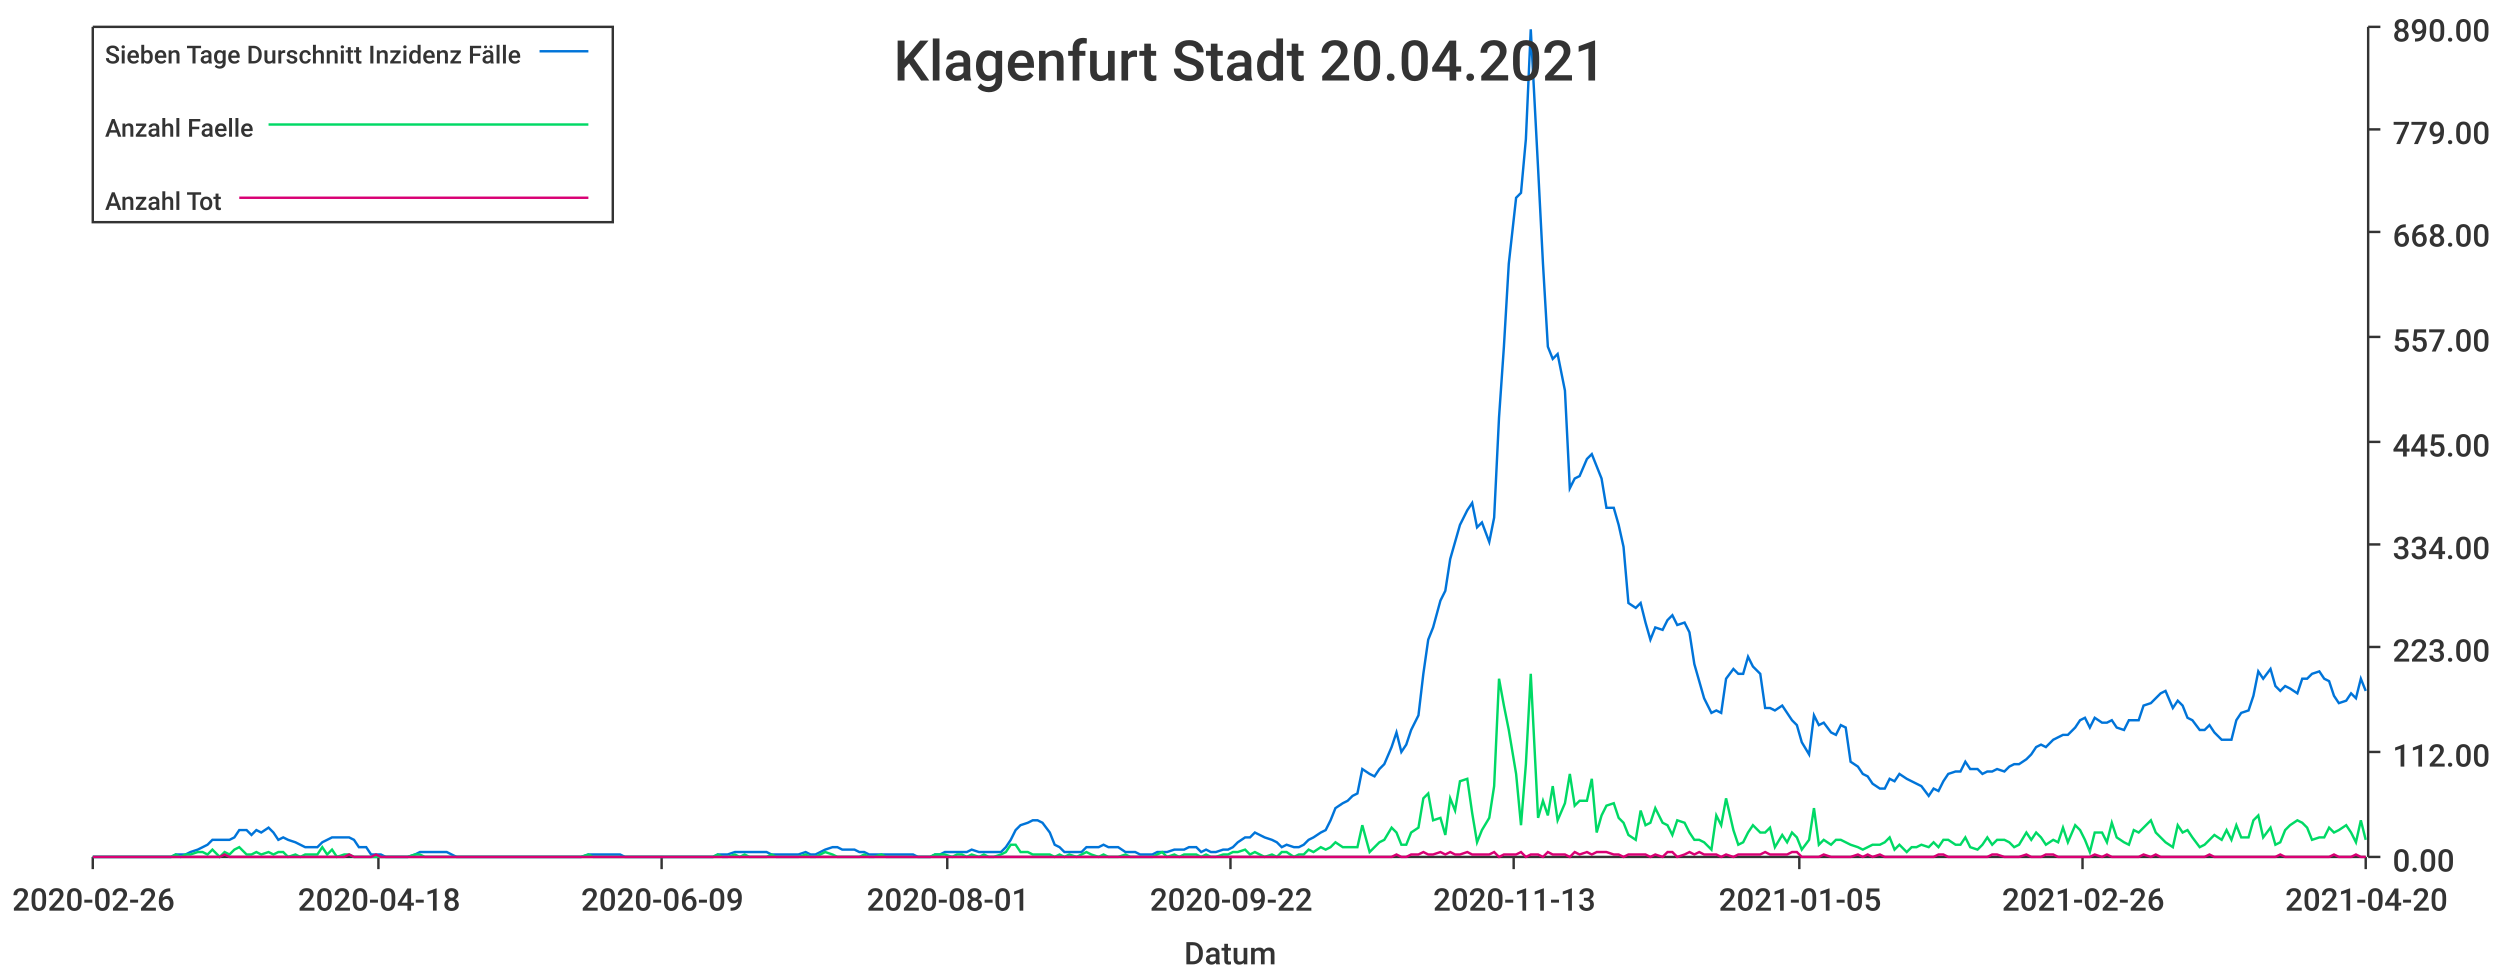
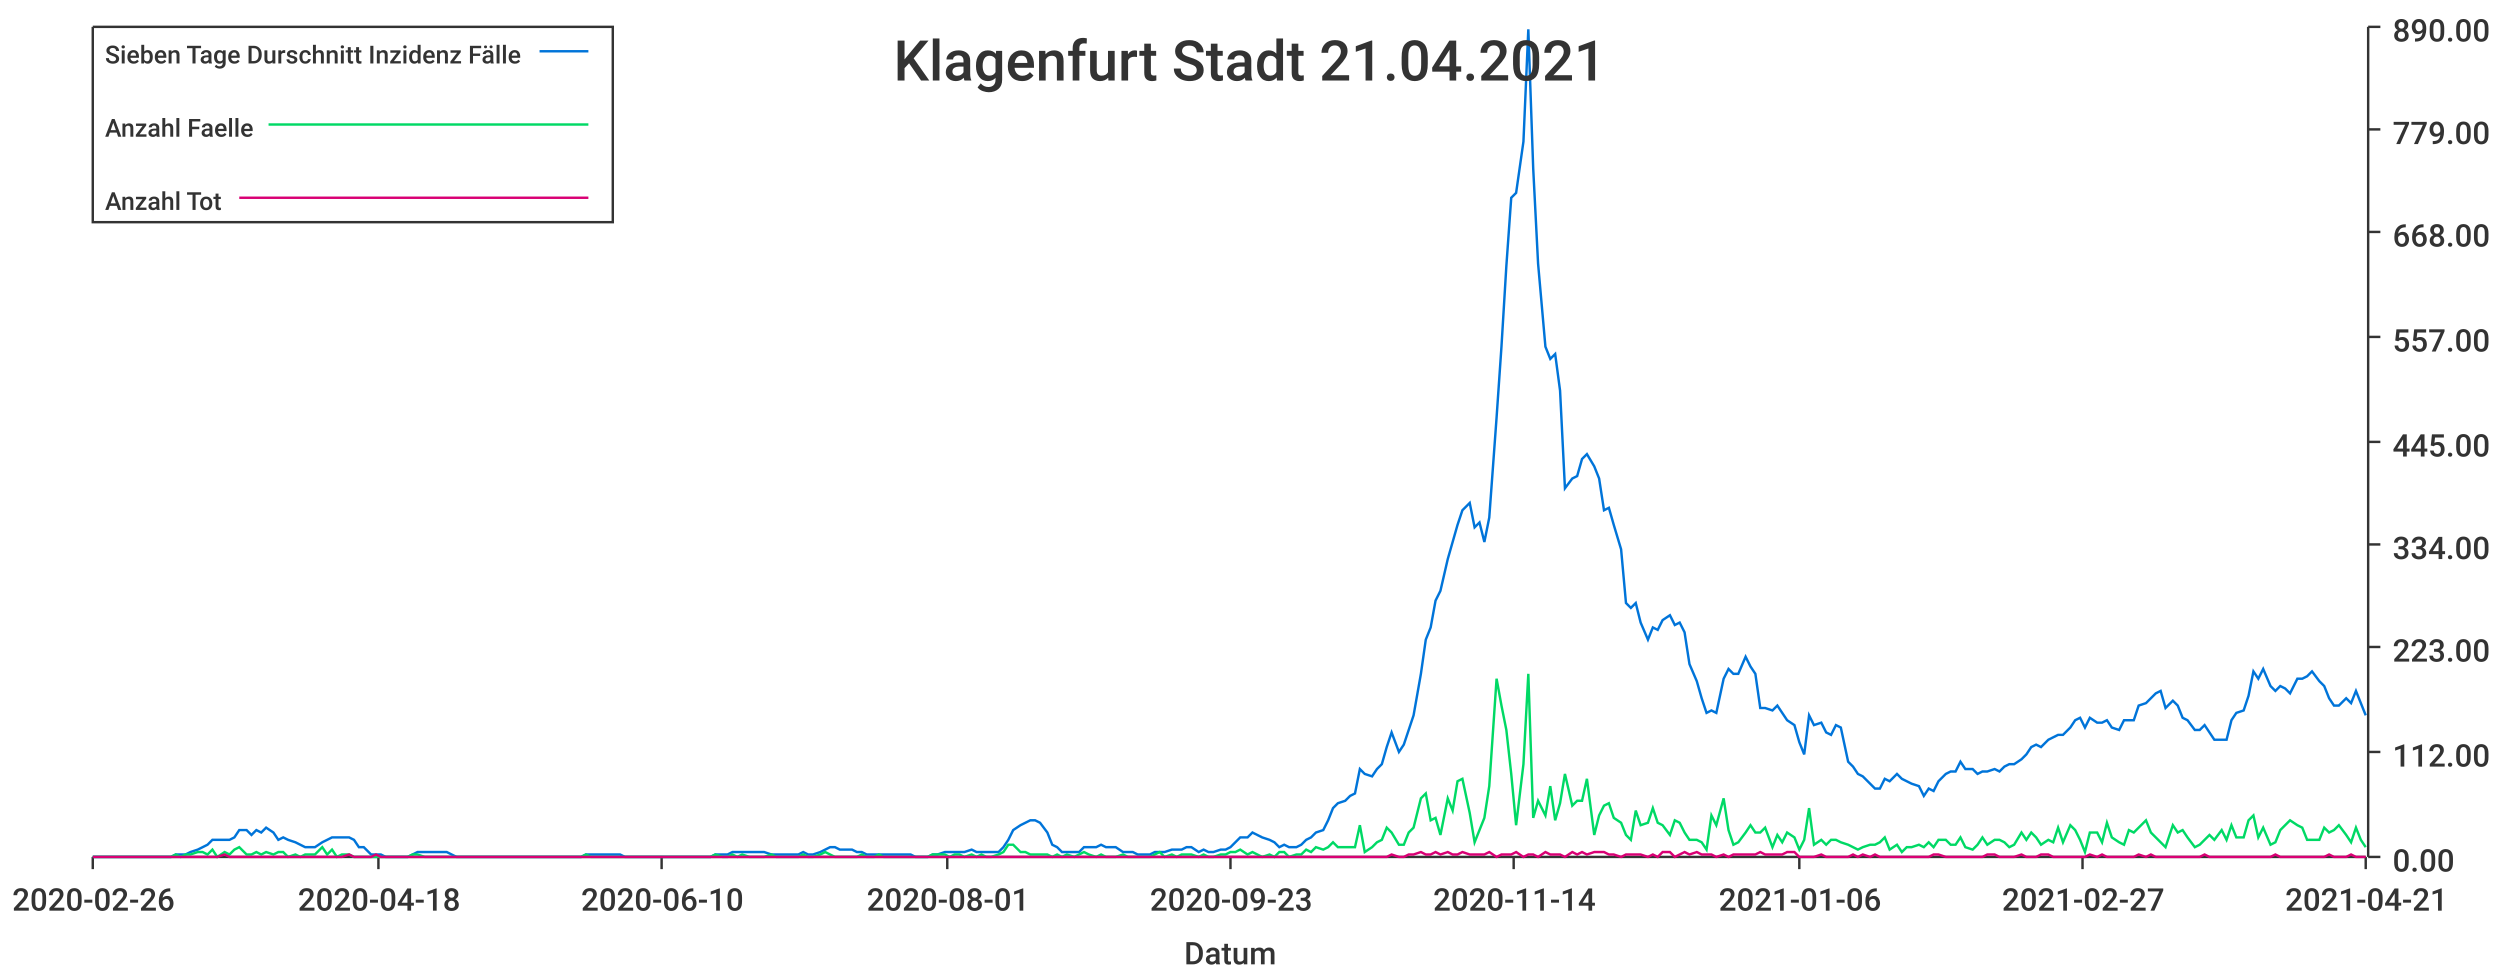
<svg xmlns="http://www.w3.org/2000/svg" width="1024" height="400">\n<path d="M 0 0 L 1024 0 L 1024 400 L 0 400 L 0 0" style="stroke-width:0;stroke:rgba(255,255,255,1.0);fill:rgba(255,255,255,1.0)" />
  <path d="M 38 11 L 969 11 L 969 351 L 38 351 L 38 11" style="stroke-width:0;stroke:rgba(255,255,255,1.0);fill:rgba(255,255,255,1.0)" />
  <path d="M 38 351 L 969 351" style="stroke-width:1;stroke:rgba(51,51,51,1.0);fill:none" />
  <path d="M 38 351 L 38 356" style="stroke-width:1;stroke:rgba(51,51,51,1.0);fill:none" />
  <text x="5" y="373" style="stroke-width:0;stroke:none;fill:rgba(51,51,51,1.0);font-size:12.8px;font-family:'Roboto Medium',sans-serif">2020-02-26</text>
  <path d="M 155 351 L 155 356" style="stroke-width:1;stroke:rgba(51,51,51,1.0);fill:none" />
  <text x="122" y="373" style="stroke-width:0;stroke:none;fill:rgba(51,51,51,1.0);font-size:12.8px;font-family:'Roboto Medium',sans-serif">2020-04-18</text>
  <path d="M 271 351 L 271 356" style="stroke-width:1;stroke:rgba(51,51,51,1.0);fill:none" />
-   <text x="238" y="373" style="stroke-width:0;stroke:none;fill:rgba(51,51,51,1.0);font-size:12.8px;font-family:'Roboto Medium',sans-serif">2020-06-09</text>
+   <text x="238" y="373" style="stroke-width:0;stroke:none;fill:rgba(51,51,51,1.0);font-size:12.8px;font-family:'Roboto Medium',sans-serif">2020-06-10</text>
  <path d="M 388 351 L 388 356" style="stroke-width:1;stroke:rgba(51,51,51,1.0);fill:none" />
  <text x="355" y="373" style="stroke-width:0;stroke:none;fill:rgba(51,51,51,1.0);font-size:12.8px;font-family:'Roboto Medium',sans-serif">2020-08-01</text>
  <path d="M 504 351 L 504 356" style="stroke-width:1;stroke:rgba(51,51,51,1.0);fill:none" />
-   <text x="471" y="373" style="stroke-width:0;stroke:none;fill:rgba(51,51,51,1.0);font-size:12.8px;font-family:'Roboto Medium',sans-serif">2020-09-22</text>
+   <text x="471" y="373" style="stroke-width:0;stroke:none;fill:rgba(51,51,51,1.0);font-size:12.8px;font-family:'Roboto Medium',sans-serif">2020-09-23</text>
  <path d="M 620 351 L 620 356" style="stroke-width:1;stroke:rgba(51,51,51,1.0);fill:none" />
-   <text x="587" y="373" style="stroke-width:0;stroke:none;fill:rgba(51,51,51,1.0);font-size:12.8px;font-family:'Roboto Medium',sans-serif">2020-11-13</text>
+   <text x="587" y="373" style="stroke-width:0;stroke:none;fill:rgba(51,51,51,1.0);font-size:12.8px;font-family:'Roboto Medium',sans-serif">2020-11-14</text>
  <path d="M 737 351 L 737 356" style="stroke-width:1;stroke:rgba(51,51,51,1.0);fill:none" />
-   <text x="704" y="373" style="stroke-width:0;stroke:none;fill:rgba(51,51,51,1.0);font-size:12.8px;font-family:'Roboto Medium',sans-serif">2021-01-05</text>
+   <text x="704" y="373" style="stroke-width:0;stroke:none;fill:rgba(51,51,51,1.0);font-size:12.8px;font-family:'Roboto Medium',sans-serif">2021-01-06</text>
  <path d="M 853 351 L 853 356" style="stroke-width:1;stroke:rgba(51,51,51,1.0);fill:none" />
-   <text x="820" y="373" style="stroke-width:0;stroke:none;fill:rgba(51,51,51,1.0);font-size:12.8px;font-family:'Roboto Medium',sans-serif">2021-02-26</text>
+   <text x="820" y="373" style="stroke-width:0;stroke:none;fill:rgba(51,51,51,1.0);font-size:12.8px;font-family:'Roboto Medium',sans-serif">2021-02-27</text>
  <path d="M 969 351 L 969 356" style="stroke-width:1;stroke:rgba(51,51,51,1.0);fill:none" />
-   <text x="936" y="373" style="stroke-width:0;stroke:none;fill:rgba(51,51,51,1.0);font-size:12.8px;font-family:'Roboto Medium',sans-serif">2021-04-20</text>
+   <text x="936" y="373" style="stroke-width:0;stroke:none;fill:rgba(51,51,51,1.0);font-size:12.8px;font-family:'Roboto Medium',sans-serif">2021-04-21</text>
  <text x="485" y="395" style="stroke-width:0;stroke:none;fill:rgba(51,51,51,1.0);font-size:12.8px;font-family:'Roboto Medium',sans-serif">Datum</text>
  <path d="M 970 351 L 970 11" style="stroke-width:1;stroke:rgba(51,51,51,1.0);fill:none" />
  <path d="M 970 351 L 975 351" style="stroke-width:1;stroke:rgba(51,51,51,1.0);fill:none" />
  <text x="980" y="357" style="stroke-width:0;stroke:none;fill:rgba(51,51,51,1.0);font-size:12.8px;font-family:'Roboto Medium',sans-serif">0.00</text>
  <path d="M 970 308 L 975 308" style="stroke-width:1;stroke:rgba(51,51,51,1.0);fill:none" />
  <text x="980" y="314" style="stroke-width:0;stroke:none;fill:rgba(51,51,51,1.0);font-size:12.8px;font-family:'Roboto Medium',sans-serif">112.00</text>
  <path d="M 970 265 L 975 265" style="stroke-width:1;stroke:rgba(51,51,51,1.0);fill:none" />
  <text x="980" y="271" style="stroke-width:0;stroke:none;fill:rgba(51,51,51,1.0);font-size:12.8px;font-family:'Roboto Medium',sans-serif">223.00</text>
  <path d="M 970 223 L 975 223" style="stroke-width:1;stroke:rgba(51,51,51,1.0);fill:none" />
  <text x="980" y="229" style="stroke-width:0;stroke:none;fill:rgba(51,51,51,1.0);font-size:12.8px;font-family:'Roboto Medium',sans-serif">334.00</text>
  <path d="M 970 181 L 975 181" style="stroke-width:1;stroke:rgba(51,51,51,1.0);fill:none" />
  <text x="980" y="187" style="stroke-width:0;stroke:none;fill:rgba(51,51,51,1.0);font-size:12.8px;font-family:'Roboto Medium',sans-serif">445.00</text>
  <path d="M 970 138 L 975 138" style="stroke-width:1;stroke:rgba(51,51,51,1.0);fill:none" />
  <text x="980" y="144" style="stroke-width:0;stroke:none;fill:rgba(51,51,51,1.0);font-size:12.8px;font-family:'Roboto Medium',sans-serif">557.00</text>
  <path d="M 970 95 L 975 95" style="stroke-width:1;stroke:rgba(51,51,51,1.0);fill:none" />
  <text x="980" y="101" style="stroke-width:0;stroke:none;fill:rgba(51,51,51,1.0);font-size:12.8px;font-family:'Roboto Medium',sans-serif">668.00</text>
  <path d="M 970 53 L 975 53" style="stroke-width:1;stroke:rgba(51,51,51,1.0);fill:none" />
  <text x="980" y="59" style="stroke-width:0;stroke:none;fill:rgba(51,51,51,1.0);font-size:12.8px;font-family:'Roboto Medium',sans-serif">779.00</text>
  <path d="M 970 11 L 975 11" style="stroke-width:1;stroke:rgba(51,51,51,1.0);fill:none" />
  <text x="980" y="17" style="stroke-width:0;stroke:none;fill:rgba(51,51,51,1.0);font-size:12.8px;font-family:'Roboto Medium',sans-serif">890.00</text>
-   <path d="M 38 351 L 41 351 L 43 351 L 45 351 L 47 351 L 50 351 L 52 351 L 54 351 L 56 351 L 58 351 L 61 351 L 63 351 L 65 351 L 67 351 L 70 351 L 72 350 L 74 350 L 76 350 L 78 349 L 81 348 L 83 347 L 85 346 L 87 344 L 90 344 L 92 344 L 94 344 L 96 343 L 98 340 L 101 340 L 103 342 L 105 340 L 107 341 L 110 339 L 112 341 L 114 344 L 116 343 L 118 344 L 121 345 L 123 346 L 125 347 L 127 347 L 130 347 L 132 345 L 134 344 L 136 343 L 138 343 L 141 343 L 143 343 L 145 344 L 147 347 L 150 347 L 152 350 L 154 350 L 156 350 L 158 351 L 161 351 L 163 351 L 165 351 L 167 351 L 170 350 L 172 349 L 174 349 L 176 349 L 178 349 L 181 349 L 183 349 L 185 350 L 187 351 L 190 351 L 192 351 L 194 351 L 196 351 L 198 351 L 201 351 L 203 351 L 205 351 L 207 351 L 210 351 L 212 351 L 214 351 L 216 351 L 218 351 L 221 351 L 223 351 L 225 351 L 227 351 L 230 351 L 232 351 L 234 351 L 236 351 L 238 351 L 241 350 L 243 350 L 245 350 L 247 350 L 250 350 L 252 350 L 254 350 L 256 351 L 258 351 L 261 351 L 263 351 L 265 351 L 267 351 L 270 351 L 272 351 L 274 351 L 276 351 L 278 351 L 281 351 L 283 351 L 285 351 L 287 351 L 290 351 L 292 351 L 294 350 L 296 350 L 298 350 L 301 349 L 303 349 L 305 349 L 307 349 L 310 349 L 312 349 L 314 349 L 316 350 L 318 350 L 321 350 L 323 350 L 325 350 L 327 350 L 330 349 L 332 350 L 334 350 L 336 349 L 338 348 L 341 347 L 343 347 L 345 348 L 347 348 L 350 348 L 352 349 L 354 349 L 356 350 L 358 350 L 361 350 L 363 350 L 365 350 L 367 350 L 370 350 L 372 350 L 374 350 L 376 351 L 378 351 L 381 351 L 383 350 L 385 350 L 387 349 L 390 349 L 392 349 L 394 349 L 396 349 L 398 348 L 401 349 L 403 349 L 405 349 L 407 349 L 410 349 L 412 347 L 414 344 L 416 340 L 418 338 L 421 337 L 423 336 L 425 336 L 427 337 L 430 341 L 432 346 L 434 347 L 436 349 L 438 349 L 441 349 L 443 349 L 445 347 L 447 347 L 450 347 L 452 346 L 454 347 L 456 347 L 458 347 L 461 349 L 463 349 L 465 349 L 467 350 L 470 350 L 472 350 L 474 349 L 476 349 L 478 349 L 481 348 L 483 348 L 485 348 L 487 347 L 490 347 L 492 349 L 494 348 L 496 349 L 498 349 L 501 348 L 503 348 L 505 347 L 507 345 L 510 343 L 512 343 L 514 341 L 516 342 L 518 343 L 521 344 L 523 345 L 525 347 L 527 346 L 530 347 L 532 347 L 534 346 L 536 344 L 538 343 L 541 341 L 543 340 L 545 336 L 547 331 L 550 329 L 552 328 L 554 326 L 556 325 L 558 315 L 561 317 L 563 318 L 565 315 L 567 313 L 570 306 L 572 300 L 574 308 L 576 305 L 578 299 L 581 293 L 583 276 L 585 262 L 587 257 L 590 246 L 592 242 L 594 229 L 596 222 L 598 215 L 601 209 L 603 206 L 605 216 L 607 214 L 610 222 L 612 212 L 614 171 L 616 142 L 618 108 L 621 81 L 623 79 L 625 57 L 627 12 L 630 69 L 632 108 L 634 142 L 636 147 L 638 145 L 641 160 L 643 200 L 645 196 L 647 195 L 650 188 L 652 186 L 654 191 L 656 196 L 658 208 L 661 208 L 663 215 L 665 224 L 667 247 L 670 249 L 672 247 L 674 255 L 676 262 L 678 257 L 681 258 L 683 254 L 685 252 L 687 256 L 690 255 L 692 259 L 694 272 L 696 279 L 698 286 L 701 292 L 703 291 L 705 292 L 707 278 L 710 274 L 712 276 L 714 276 L 716 269 L 718 273 L 721 276 L 723 290 L 725 290 L 727 291 L 730 289 L 732 292 L 734 295 L 736 297 L 738 304 L 741 309 L 743 293 L 745 297 L 747 296 L 750 300 L 752 301 L 754 297 L 756 298 L 758 312 L 761 314 L 763 317 L 765 318 L 767 321 L 770 323 L 772 323 L 774 319 L 776 320 L 778 317 L 781 319 L 783 320 L 785 321 L 787 322 L 790 326 L 792 323 L 794 324 L 796 320 L 798 317 L 801 316 L 803 316 L 805 312 L 807 315 L 810 315 L 812 317 L 814 316 L 816 316 L 818 315 L 821 316 L 823 314 L 825 313 L 827 313 L 830 311 L 832 309 L 834 306 L 836 305 L 838 306 L 841 303 L 843 302 L 845 301 L 847 301 L 850 298 L 852 295 L 854 294 L 856 298 L 858 294 L 861 296 L 863 296 L 865 295 L 867 298 L 870 299 L 872 295 L 874 295 L 876 295 L 878 289 L 881 288 L 883 286 L 885 284 L 887 283 L 890 290 L 892 287 L 894 289 L 896 294 L 898 295 L 901 299 L 903 299 L 905 297 L 907 300 L 910 303 L 912 303 L 914 303 L 916 295 L 918 292 L 921 291 L 923 285 L 925 275 L 927 278 L 930 274 L 932 281 L 934 283 L 936 281 L 938 282 L 941 284 L 943 278 L 945 278 L 947 276 L 950 275 L 952 278 L 954 279 L 956 285 L 958 288 L 961 287 L 963 284 L 965 286 L 967 278 L 969 283" style="stroke-width:1;stroke:rgba(0,116,217,1.0);fill:none" />
-   <path d="M 38 351 L 41 351 L 43 351 L 45 351 L 47 351 L 50 351 L 52 351 L 54 351 L 56 351 L 58 351 L 61 351 L 63 351 L 65 351 L 67 351 L 70 351 L 72 350 L 74 351 L 76 350 L 78 350 L 81 349 L 83 349 L 85 350 L 87 348 L 90 351 L 92 349 L 94 350 L 96 348 L 98 347 L 101 350 L 103 350 L 105 349 L 107 350 L 110 349 L 112 350 L 114 349 L 116 349 L 118 351 L 121 350 L 123 351 L 125 350 L 127 350 L 130 350 L 132 347 L 134 350 L 136 348 L 138 351 L 141 350 L 143 350 L 145 351 L 147 351 L 150 351 L 152 351 L 154 351 L 156 351 L 158 351 L 161 351 L 163 351 L 165 351 L 167 351 L 170 350 L 172 350 L 174 351 L 176 351 L 178 351 L 181 351 L 183 351 L 185 351 L 187 351 L 190 351 L 192 351 L 194 351 L 196 351 L 198 351 L 201 351 L 203 351 L 205 351 L 207 351 L 210 351 L 212 351 L 214 351 L 216 351 L 218 351 L 221 351 L 223 351 L 225 351 L 227 351 L 230 351 L 232 351 L 234 351 L 236 351 L 238 351 L 241 350 L 243 351 L 245 351 L 247 351 L 250 351 L 252 351 L 254 351 L 256 351 L 258 351 L 261 351 L 263 351 L 265 351 L 267 351 L 270 351 L 272 351 L 274 351 L 276 351 L 278 351 L 281 351 L 283 351 L 285 351 L 287 351 L 290 351 L 292 351 L 294 350 L 296 351 L 298 351 L 301 350 L 303 351 L 305 350 L 307 351 L 310 351 L 312 351 L 314 351 L 316 350 L 318 351 L 321 351 L 323 351 L 325 351 L 327 351 L 330 350 L 332 351 L 334 351 L 336 350 L 338 349 L 341 350 L 343 351 L 345 351 L 347 351 L 350 351 L 352 351 L 354 350 L 356 351 L 358 351 L 361 350 L 363 351 L 365 351 L 367 351 L 370 351 L 372 351 L 374 351 L 376 351 L 378 351 L 381 351 L 383 350 L 385 350 L 387 350 L 390 351 L 392 350 L 394 350 L 396 351 L 398 350 L 401 351 L 403 350 L 405 351 L 407 351 L 410 350 L 412 349 L 414 346 L 416 346 L 418 349 L 421 349 L 423 350 L 425 350 L 427 350 L 430 350 L 432 351 L 434 350 L 436 351 L 438 350 L 441 351 L 443 350 L 445 349 L 447 350 L 450 351 L 452 350 L 454 351 L 456 351 L 458 351 L 461 350 L 463 351 L 465 351 L 467 351 L 470 351 L 472 351 L 474 350 L 476 349 L 478 351 L 481 350 L 483 351 L 485 350 L 487 350 L 490 350 L 492 351 L 494 350 L 496 351 L 498 351 L 501 350 L 503 350 L 505 349 L 507 349 L 510 348 L 512 350 L 514 349 L 516 350 L 518 351 L 521 350 L 523 351 L 525 349 L 527 349 L 530 351 L 532 350 L 534 350 L 536 348 L 538 349 L 541 347 L 543 348 L 545 347 L 547 345 L 550 347 L 552 347 L 554 347 L 556 347 L 558 338 L 561 349 L 563 347 L 565 345 L 567 344 L 570 339 L 572 341 L 574 346 L 576 346 L 578 341 L 581 339 L 583 327 L 585 325 L 587 336 L 590 335 L 592 342 L 594 327 L 596 332 L 598 320 L 601 319 L 603 333 L 605 345 L 607 340 L 610 335 L 612 322 L 614 278 L 616 289 L 618 299 L 621 317 L 623 338 L 625 313 L 627 276 L 630 335 L 632 328 L 634 334 L 636 322 L 638 336 L 641 329 L 643 317 L 645 330 L 647 328 L 650 328 L 652 319 L 654 341 L 656 334 L 658 330 L 661 329 L 663 335 L 665 337 L 667 342 L 670 344 L 672 332 L 674 338 L 676 337 L 678 331 L 681 337 L 683 338 L 685 342 L 687 336 L 690 337 L 692 341 L 694 344 L 696 344 L 698 345 L 701 348 L 703 334 L 705 338 L 707 327 L 710 340 L 712 346 L 714 345 L 716 341 L 718 338 L 721 341 L 723 341 L 725 339 L 727 347 L 730 342 L 732 345 L 734 341 L 736 343 L 738 348 L 741 344 L 743 331 L 745 346 L 747 344 L 750 346 L 752 344 L 754 344 L 756 345 L 758 346 L 761 347 L 763 348 L 765 347 L 767 346 L 770 346 L 772 345 L 774 343 L 776 348 L 778 346 L 781 349 L 783 347 L 785 347 L 787 346 L 790 347 L 792 345 L 794 347 L 796 344 L 798 344 L 801 346 L 803 346 L 805 343 L 807 347 L 810 348 L 812 346 L 814 343 L 816 346 L 818 344 L 821 344 L 823 345 L 825 347 L 827 346 L 830 341 L 832 344 L 834 341 L 836 343 L 838 346 L 841 344 L 843 345 L 845 339 L 847 345 L 850 338 L 852 340 L 854 344 L 856 349 L 858 341 L 861 341 L 863 345 L 865 337 L 867 343 L 870 345 L 872 346 L 874 340 L 876 341 L 878 339 L 881 336 L 883 341 L 885 343 L 887 345 L 890 347 L 892 338 L 894 341 L 896 340 L 898 343 L 901 347 L 903 346 L 905 344 L 907 342 L 910 344 L 912 340 L 914 344 L 916 338 L 918 343 L 921 343 L 923 336 L 925 334 L 927 343 L 930 339 L 932 346 L 934 345 L 936 340 L 938 338 L 941 336 L 943 337 L 945 339 L 947 344 L 950 343 L 952 343 L 954 339 L 956 341 L 958 340 L 961 338 L 963 341 L 965 345 L 967 336 L 969 344" style="stroke-width:1;stroke:rgba(0,217,101,1.0);fill:none" />
-   <path d="M 38 351 L 41 351 L 43 351 L 45 351 L 47 351 L 50 351 L 52 351 L 54 351 L 56 351 L 58 351 L 61 351 L 63 351 L 65 351 L 67 351 L 70 351 L 72 351 L 74 351 L 76 351 L 78 351 L 81 351 L 83 351 L 85 351 L 87 351 L 90 351 L 92 350 L 94 351 L 96 351 L 98 351 L 101 351 L 103 351 L 105 351 L 107 351 L 110 351 L 112 351 L 114 351 L 116 351 L 118 351 L 121 351 L 123 351 L 125 351 L 127 351 L 130 351 L 132 351 L 134 351 L 136 351 L 138 351 L 141 351 L 143 350 L 145 351 L 147 351 L 150 351 L 152 351 L 154 350 L 156 351 L 158 351 L 161 351 L 163 351 L 165 351 L 167 351 L 170 351 L 172 351 L 174 351 L 176 351 L 178 351 L 181 351 L 183 351 L 185 351 L 187 351 L 190 351 L 192 351 L 194 351 L 196 351 L 198 351 L 201 351 L 203 351 L 205 351 L 207 351 L 210 351 L 212 351 L 214 351 L 216 351 L 218 351 L 221 351 L 223 351 L 225 351 L 227 351 L 230 351 L 232 351 L 234 351 L 236 351 L 238 351 L 241 351 L 243 351 L 245 351 L 247 351 L 250 351 L 252 351 L 254 351 L 256 351 L 258 351 L 261 351 L 263 351 L 265 351 L 267 351 L 270 351 L 272 351 L 274 351 L 276 351 L 278 351 L 281 351 L 283 351 L 285 351 L 287 351 L 290 351 L 292 351 L 294 351 L 296 351 L 298 351 L 301 351 L 303 351 L 305 351 L 307 351 L 310 351 L 312 351 L 314 351 L 316 351 L 318 351 L 321 351 L 323 351 L 325 351 L 327 351 L 330 351 L 332 351 L 334 351 L 336 351 L 338 351 L 341 351 L 343 351 L 345 351 L 347 351 L 350 351 L 352 351 L 354 351 L 356 351 L 358 351 L 361 351 L 363 351 L 365 351 L 367 351 L 370 351 L 372 351 L 374 351 L 376 351 L 378 351 L 381 351 L 383 351 L 385 351 L 387 351 L 390 351 L 392 351 L 394 351 L 396 351 L 398 351 L 401 351 L 403 351 L 405 351 L 407 351 L 410 351 L 412 351 L 414 351 L 416 351 L 418 351 L 421 351 L 423 351 L 425 351 L 427 351 L 430 351 L 432 351 L 434 351 L 436 351 L 438 351 L 441 351 L 443 351 L 445 351 L 447 351 L 450 351 L 452 351 L 454 351 L 456 351 L 458 351 L 461 351 L 463 351 L 465 351 L 467 351 L 470 351 L 472 351 L 474 351 L 476 351 L 478 351 L 481 351 L 483 351 L 485 351 L 487 351 L 490 351 L 492 351 L 494 351 L 496 351 L 498 351 L 501 351 L 503 351 L 505 351 L 507 351 L 510 351 L 512 351 L 514 351 L 516 351 L 518 351 L 521 351 L 523 351 L 525 351 L 527 351 L 530 351 L 532 351 L 534 351 L 536 351 L 538 351 L 541 351 L 543 351 L 545 351 L 547 351 L 550 351 L 552 351 L 554 351 L 556 351 L 558 351 L 561 351 L 563 351 L 565 351 L 567 351 L 570 351 L 572 350 L 574 351 L 576 351 L 578 350 L 581 350 L 583 349 L 585 350 L 587 350 L 590 349 L 592 350 L 594 349 L 596 350 L 598 350 L 601 349 L 603 350 L 605 350 L 607 350 L 610 350 L 612 349 L 614 351 L 616 350 L 618 350 L 621 350 L 623 349 L 625 351 L 627 350 L 630 350 L 632 351 L 634 349 L 636 350 L 638 350 L 641 350 L 643 351 L 645 349 L 647 350 L 650 349 L 652 350 L 654 349 L 656 349 L 658 349 L 661 350 L 663 350 L 665 351 L 667 350 L 670 350 L 672 350 L 674 350 L 676 351 L 678 350 L 681 351 L 683 349 L 685 349 L 687 351 L 690 350 L 692 349 L 694 350 L 696 349 L 698 350 L 701 350 L 703 350 L 705 351 L 707 350 L 710 351 L 712 350 L 714 350 L 716 350 L 718 350 L 721 350 L 723 349 L 725 350 L 727 350 L 730 350 L 732 350 L 734 349 L 736 349 L 738 351 L 741 351 L 743 351 L 745 351 L 747 350 L 750 351 L 752 351 L 754 351 L 756 351 L 758 351 L 761 350 L 763 351 L 765 350 L 767 351 L 770 350 L 772 351 L 774 351 L 776 351 L 778 351 L 781 351 L 783 351 L 785 351 L 787 351 L 790 351 L 792 351 L 794 350 L 796 350 L 798 351 L 801 351 L 803 351 L 805 351 L 807 351 L 810 351 L 812 351 L 814 351 L 816 350 L 818 350 L 821 351 L 823 351 L 825 351 L 827 351 L 830 350 L 832 351 L 834 351 L 836 351 L 838 350 L 841 350 L 843 351 L 845 351 L 847 351 L 850 351 L 852 351 L 854 351 L 856 351 L 858 350 L 861 351 L 863 350 L 865 351 L 867 351 L 870 351 L 872 351 L 874 351 L 876 351 L 878 350 L 881 351 L 883 350 L 885 351 L 887 351 L 890 351 L 892 351 L 894 351 L 896 351 L 898 351 L 901 351 L 903 351 L 905 350 L 907 351 L 910 351 L 912 351 L 914 351 L 916 351 L 918 351 L 921 351 L 923 351 L 925 351 L 927 351 L 930 351 L 932 351 L 934 350 L 936 351 L 938 351 L 941 351 L 943 351 L 945 351 L 947 351 L 950 351 L 952 351 L 954 351 L 956 350 L 958 351 L 961 351 L 963 351 L 965 350 L 967 351 L 969 351" style="stroke-width:1;stroke:rgba(217,0,116,1.0);fill:none" />
-   <text x="366" y="33" style="stroke-width:0;stroke:none;fill:rgba(51,51,51,1.0);font-size:23.0px;font-family:'Roboto Medium',sans-serif">Klagenfurt Stadt 20.04.2021</text>
+   <path d="M 38 351 L 41 351 L 43 351 L 45 351 L 47 351 L 50 351 L 52 351 L 54 351 L 56 351 L 58 351 L 61 351 L 63 351 L 65 351 L 67 351 L 70 351 L 72 350 L 74 350 L 76 350 L 78 349 L 81 348 L 83 347 L 85 346 L 87 344 L 89 344 L 92 344 L 94 344 L 96 343 L 98 340 L 101 340 L 103 342 L 105 340 L 107 341 L 109 339 L 112 341 L 114 344 L 116 343 L 118 344 L 121 345 L 123 346 L 125 347 L 127 347 L 129 347 L 132 345 L 134 344 L 136 343 L 138 343 L 140 343 L 143 343 L 145 344 L 147 347 L 149 347 L 152 350 L 154 350 L 156 350 L 158 351 L 160 351 L 163 351 L 165 351 L 167 351 L 169 350 L 171 349 L 174 349 L 176 349 L 178 349 L 180 349 L 183 349 L 185 350 L 187 351 L 189 351 L 191 351 L 194 351 L 196 351 L 198 351 L 200 351 L 203 351 L 205 351 L 207 351 L 209 351 L 211 351 L 214 351 L 216 351 L 218 351 L 220 351 L 222 351 L 225 351 L 227 351 L 229 351 L 231 351 L 234 351 L 236 351 L 238 351 L 240 350 L 242 350 L 245 350 L 247 350 L 249 350 L 251 350 L 254 350 L 256 351 L 258 351 L 260 351 L 262 351 L 265 351 L 267 351 L 269 351 L 271 351 L 273 351 L 276 351 L 278 351 L 280 351 L 282 351 L 285 351 L 287 351 L 289 351 L 291 351 L 293 350 L 296 350 L 298 350 L 300 349 L 302 349 L 304 349 L 307 349 L 309 349 L 311 349 L 313 349 L 316 350 L 318 350 L 320 350 L 322 350 L 324 350 L 327 350 L 329 349 L 331 350 L 333 350 L 336 349 L 338 348 L 340 347 L 342 347 L 344 348 L 347 348 L 349 348 L 351 349 L 353 349 L 355 350 L 358 350 L 360 350 L 362 350 L 364 350 L 367 350 L 369 350 L 371 350 L 373 350 L 375 351 L 378 351 L 380 351 L 382 350 L 384 350 L 387 349 L 389 349 L 391 349 L 393 349 L 395 349 L 398 348 L 400 349 L 402 349 L 404 349 L 406 349 L 409 349 L 411 347 L 413 344 L 415 340 L 418 338 L 420 337 L 422 336 L 424 336 L 426 337 L 429 341 L 431 346 L 433 347 L 435 349 L 437 349 L 440 349 L 442 349 L 444 347 L 446 347 L 449 347 L 451 346 L 453 347 L 455 347 L 457 347 L 460 349 L 462 349 L 464 349 L 466 350 L 469 350 L 471 350 L 473 349 L 475 349 L 477 349 L 480 348 L 482 348 L 484 348 L 486 347 L 488 347 L 491 349 L 493 348 L 495 349 L 497 349 L 500 348 L 502 348 L 504 347 L 506 345 L 508 343 L 511 343 L 513 341 L 515 342 L 517 343 L 520 344 L 522 345 L 524 347 L 526 346 L 528 347 L 531 347 L 533 346 L 535 344 L 537 343 L 539 341 L 542 340 L 544 336 L 546 331 L 548 329 L 551 328 L 553 326 L 555 325 L 557 315 L 559 317 L 562 318 L 564 315 L 566 313 L 568 306 L 570 300 L 573 308 L 575 305 L 577 299 L 579 293 L 582 276 L 584 262 L 586 257 L 588 246 L 590 242 L 593 229 L 595 222 L 597 215 L 599 209 L 602 206 L 604 216 L 606 214 L 608 222 L 610 212 L 613 171 L 615 142 L 617 109 L 619 81 L 621 79 L 624 58 L 626 12 L 628 69 L 630 108 L 633 142 L 635 147 L 637 145 L 639 160 L 641 200 L 644 196 L 646 195 L 648 188 L 650 186 L 653 191 L 655 196 L 657 209 L 659 208 L 661 215 L 664 225 L 666 247 L 668 249 L 670 247 L 672 255 L 675 262 L 677 257 L 679 258 L 681 254 L 684 252 L 686 256 L 688 255 L 690 259 L 692 272 L 695 279 L 697 286 L 699 292 L 701 291 L 703 292 L 706 278 L 708 274 L 710 276 L 712 276 L 715 269 L 717 273 L 719 276 L 721 290 L 723 290 L 726 291 L 728 289 L 730 292 L 732 295 L 735 297 L 737 304 L 739 309 L 741 293 L 743 297 L 746 296 L 748 300 L 750 301 L 752 297 L 754 298 L 757 312 L 759 314 L 761 317 L 763 318 L 766 321 L 768 323 L 770 323 L 772 319 L 774 320 L 777 317 L 779 319 L 781 320 L 783 321 L 786 322 L 788 326 L 790 323 L 792 324 L 794 320 L 797 317 L 799 316 L 801 316 L 803 312 L 805 315 L 808 315 L 810 317 L 812 316 L 814 316 L 817 315 L 819 316 L 821 314 L 823 313 L 825 313 L 828 311 L 830 309 L 832 306 L 834 305 L 836 306 L 839 303 L 841 302 L 843 301 L 845 301 L 848 298 L 850 295 L 852 294 L 854 298 L 856 294 L 859 296 L 861 296 L 863 295 L 865 298 L 868 299 L 870 295 L 872 295 L 874 295 L 876 289 L 879 288 L 881 286 L 883 284 L 885 283 L 887 290 L 890 287 L 892 289 L 894 294 L 896 295 L 899 299 L 901 299 L 903 297 L 905 300 L 907 303 L 910 303 L 912 303 L 914 295 L 916 292 L 919 291 L 921 285 L 923 275 L 925 278 L 927 274 L 930 281 L 932 283 L 934 281 L 936 282 L 938 284 L 941 278 L 943 278 L 945 277 L 947 275 L 950 279 L 952 281 L 954 286 L 956 289 L 958 289 L 961 286 L 963 288 L 965 283 L 967 288 L 969 293" style="stroke-width:1;stroke:rgba(0,116,217,1.0);fill:none" />
+   <path d="M 38 351 L 41 351 L 43 351 L 45 351 L 47 351 L 50 351 L 52 351 L 54 351 L 56 351 L 58 351 L 61 351 L 63 351 L 65 351 L 67 351 L 70 351 L 72 350 L 74 351 L 76 350 L 78 350 L 81 349 L 83 349 L 85 350 L 87 348 L 89 351 L 92 349 L 94 350 L 96 348 L 98 347 L 101 350 L 103 350 L 105 349 L 107 350 L 109 349 L 112 350 L 114 349 L 116 349 L 118 351 L 121 350 L 123 351 L 125 350 L 127 350 L 129 350 L 132 347 L 134 350 L 136 348 L 138 351 L 140 350 L 143 350 L 145 351 L 147 351 L 149 351 L 152 351 L 154 351 L 156 351 L 158 351 L 160 351 L 163 351 L 165 351 L 167 351 L 169 350 L 171 350 L 174 351 L 176 351 L 178 351 L 180 351 L 183 351 L 185 351 L 187 351 L 189 351 L 191 351 L 194 351 L 196 351 L 198 351 L 200 351 L 203 351 L 205 351 L 207 351 L 209 351 L 211 351 L 214 351 L 216 351 L 218 351 L 220 351 L 222 351 L 225 351 L 227 351 L 229 351 L 231 351 L 234 351 L 236 351 L 238 351 L 240 350 L 242 351 L 245 351 L 247 351 L 249 351 L 251 351 L 254 351 L 256 351 L 258 351 L 260 351 L 262 351 L 265 351 L 267 351 L 269 351 L 271 351 L 273 351 L 276 351 L 278 351 L 280 351 L 282 351 L 285 351 L 287 351 L 289 351 L 291 351 L 293 350 L 296 351 L 298 351 L 300 350 L 302 351 L 304 350 L 307 351 L 309 351 L 311 351 L 313 351 L 316 350 L 318 351 L 320 351 L 322 351 L 324 351 L 327 351 L 329 350 L 331 351 L 333 351 L 336 350 L 338 349 L 340 350 L 342 351 L 344 351 L 347 351 L 349 351 L 351 351 L 353 350 L 355 351 L 358 351 L 360 350 L 362 351 L 364 351 L 367 351 L 369 351 L 371 351 L 373 351 L 375 351 L 378 351 L 380 351 L 382 350 L 384 350 L 387 350 L 389 351 L 391 350 L 393 350 L 395 351 L 398 350 L 400 351 L 402 350 L 404 351 L 406 351 L 409 350 L 411 349 L 413 346 L 415 346 L 418 349 L 420 349 L 422 350 L 424 350 L 426 350 L 429 350 L 431 351 L 433 350 L 435 351 L 437 350 L 440 351 L 442 350 L 444 349 L 446 350 L 449 351 L 451 350 L 453 351 L 455 351 L 457 351 L 460 350 L 462 351 L 464 351 L 466 351 L 469 351 L 471 351 L 473 350 L 475 349 L 477 351 L 480 350 L 482 351 L 484 350 L 486 350 L 488 350 L 491 351 L 493 350 L 495 351 L 497 351 L 500 350 L 502 350 L 504 349 L 506 349 L 508 348 L 511 350 L 513 349 L 515 350 L 517 351 L 520 350 L 522 351 L 524 349 L 526 349 L 528 351 L 531 350 L 533 350 L 535 348 L 537 349 L 539 347 L 542 348 L 544 347 L 546 345 L 548 347 L 551 347 L 553 347 L 555 347 L 557 338 L 559 349 L 562 347 L 564 345 L 566 344 L 568 339 L 570 341 L 573 346 L 575 346 L 577 341 L 579 339 L 582 327 L 584 325 L 586 336 L 588 335 L 590 342 L 593 327 L 595 332 L 597 320 L 599 319 L 602 333 L 604 345 L 606 340 L 608 335 L 610 322 L 613 278 L 615 289 L 617 299 L 619 317 L 621 338 L 624 313 L 626 276 L 628 335 L 630 328 L 633 334 L 635 322 L 637 336 L 639 329 L 641 317 L 644 330 L 646 328 L 648 328 L 650 319 L 653 342 L 655 334 L 657 330 L 659 329 L 661 335 L 664 337 L 666 342 L 668 344 L 670 332 L 672 338 L 675 337 L 677 331 L 679 337 L 681 338 L 684 342 L 686 336 L 688 337 L 690 341 L 692 344 L 695 344 L 697 345 L 699 348 L 701 334 L 703 338 L 706 327 L 708 340 L 710 346 L 712 345 L 715 341 L 717 338 L 719 341 L 721 341 L 723 339 L 726 347 L 728 342 L 730 345 L 732 341 L 735 343 L 737 348 L 739 344 L 741 331 L 743 346 L 746 344 L 748 346 L 750 344 L 752 344 L 754 345 L 757 346 L 759 347 L 761 348 L 763 347 L 766 346 L 768 346 L 770 345 L 772 343 L 774 348 L 777 346 L 779 349 L 781 347 L 783 347 L 786 346 L 788 347 L 790 345 L 792 347 L 794 344 L 797 344 L 799 346 L 801 346 L 803 343 L 805 347 L 808 348 L 810 346 L 812 343 L 814 346 L 817 344 L 819 344 L 821 345 L 823 347 L 825 346 L 828 341 L 830 344 L 832 341 L 834 343 L 836 346 L 839 344 L 841 345 L 843 339 L 845 345 L 848 338 L 850 340 L 852 344 L 854 349 L 856 341 L 859 341 L 861 345 L 863 337 L 865 343 L 868 345 L 870 346 L 872 340 L 874 341 L 876 339 L 879 336 L 881 341 L 883 343 L 885 345 L 887 347 L 890 338 L 892 341 L 894 340 L 896 343 L 899 347 L 901 346 L 903 344 L 905 342 L 907 344 L 910 340 L 912 344 L 914 338 L 916 343 L 919 343 L 921 336 L 923 334 L 925 343 L 927 339 L 930 346 L 932 345 L 934 340 L 936 338 L 938 336 L 941 338 L 943 339 L 945 344 L 947 344 L 950 344 L 952 339 L 954 341 L 956 340 L 958 338 L 961 342 L 963 345 L 965 339 L 967 344 L 969 347" style="stroke-width:1;stroke:rgba(0,217,101,1.0);fill:none" />
+   <path d="M 38 351 L 41 351 L 43 351 L 45 351 L 47 351 L 50 351 L 52 351 L 54 351 L 56 351 L 58 351 L 61 351 L 63 351 L 65 351 L 67 351 L 70 351 L 72 351 L 74 351 L 76 351 L 78 351 L 81 351 L 83 351 L 85 351 L 87 351 L 89 351 L 92 350 L 94 351 L 96 351 L 98 351 L 101 351 L 103 351 L 105 351 L 107 351 L 109 351 L 112 351 L 114 351 L 116 351 L 118 351 L 121 351 L 123 351 L 125 351 L 127 351 L 129 351 L 132 351 L 134 351 L 136 351 L 138 351 L 140 351 L 143 350 L 145 351 L 147 351 L 149 351 L 152 351 L 154 350 L 156 351 L 158 351 L 160 351 L 163 351 L 165 351 L 167 351 L 169 351 L 171 351 L 174 351 L 176 351 L 178 351 L 180 351 L 183 351 L 185 351 L 187 351 L 189 351 L 191 351 L 194 351 L 196 351 L 198 351 L 200 351 L 203 351 L 205 351 L 207 351 L 209 351 L 211 351 L 214 351 L 216 351 L 218 351 L 220 351 L 222 351 L 225 351 L 227 351 L 229 351 L 231 351 L 234 351 L 236 351 L 238 351 L 240 351 L 242 351 L 245 351 L 247 351 L 249 351 L 251 351 L 254 351 L 256 351 L 258 351 L 260 351 L 262 351 L 265 351 L 267 351 L 269 351 L 271 351 L 273 351 L 276 351 L 278 351 L 280 351 L 282 351 L 285 351 L 287 351 L 289 351 L 291 351 L 293 351 L 296 351 L 298 351 L 300 351 L 302 351 L 304 351 L 307 351 L 309 351 L 311 351 L 313 351 L 316 351 L 318 351 L 320 351 L 322 351 L 324 351 L 327 351 L 329 351 L 331 351 L 333 351 L 336 351 L 338 351 L 340 351 L 342 351 L 344 351 L 347 351 L 349 351 L 351 351 L 353 351 L 355 351 L 358 351 L 360 351 L 362 351 L 364 351 L 367 351 L 369 351 L 371 351 L 373 351 L 375 351 L 378 351 L 380 351 L 382 351 L 384 351 L 387 351 L 389 351 L 391 351 L 393 351 L 395 351 L 398 351 L 400 351 L 402 351 L 404 351 L 406 351 L 409 351 L 411 351 L 413 351 L 415 351 L 418 351 L 420 351 L 422 351 L 424 351 L 426 351 L 429 351 L 431 351 L 433 351 L 435 351 L 437 351 L 440 351 L 442 351 L 444 351 L 446 351 L 449 351 L 451 351 L 453 351 L 455 351 L 457 351 L 460 351 L 462 351 L 464 351 L 466 351 L 469 351 L 471 351 L 473 351 L 475 351 L 477 351 L 480 351 L 482 351 L 484 351 L 486 351 L 488 351 L 491 351 L 493 351 L 495 351 L 497 351 L 500 351 L 502 351 L 504 351 L 506 351 L 508 351 L 511 351 L 513 351 L 515 351 L 517 351 L 520 351 L 522 351 L 524 351 L 526 351 L 528 351 L 531 351 L 533 351 L 535 351 L 537 351 L 539 351 L 542 351 L 544 351 L 546 351 L 548 351 L 551 351 L 553 351 L 555 351 L 557 351 L 559 351 L 562 351 L 564 351 L 566 351 L 568 351 L 570 350 L 573 351 L 575 351 L 577 350 L 579 350 L 582 349 L 584 350 L 586 350 L 588 349 L 590 350 L 593 349 L 595 350 L 597 350 L 599 349 L 602 350 L 604 350 L 606 350 L 608 350 L 610 349 L 613 351 L 615 350 L 617 350 L 619 350 L 621 349 L 624 351 L 626 350 L 628 350 L 630 351 L 633 349 L 635 350 L 637 350 L 639 350 L 641 351 L 644 349 L 646 350 L 648 349 L 650 350 L 653 349 L 655 349 L 657 349 L 659 350 L 661 350 L 664 351 L 666 350 L 668 350 L 670 350 L 672 350 L 675 351 L 677 350 L 679 351 L 681 349 L 684 349 L 686 351 L 688 350 L 690 349 L 692 350 L 695 349 L 697 350 L 699 350 L 701 350 L 703 351 L 706 350 L 708 351 L 710 350 L 712 350 L 715 350 L 717 350 L 719 350 L 721 349 L 723 350 L 726 350 L 728 350 L 730 350 L 732 349 L 735 349 L 737 351 L 739 351 L 741 351 L 743 351 L 746 350 L 748 351 L 750 351 L 752 351 L 754 351 L 757 351 L 759 350 L 761 351 L 763 350 L 766 351 L 768 350 L 770 351 L 772 351 L 774 351 L 777 351 L 779 351 L 781 351 L 783 351 L 786 351 L 788 351 L 790 351 L 792 350 L 794 350 L 797 351 L 799 351 L 801 351 L 803 351 L 805 351 L 808 351 L 810 351 L 812 351 L 814 350 L 817 350 L 819 351 L 821 351 L 823 351 L 825 351 L 828 350 L 830 351 L 832 351 L 834 351 L 836 350 L 839 350 L 841 351 L 843 351 L 845 351 L 848 351 L 850 351 L 852 351 L 854 351 L 856 350 L 859 351 L 861 350 L 863 351 L 865 351 L 868 351 L 870 351 L 872 351 L 874 351 L 876 350 L 879 351 L 881 350 L 883 351 L 885 351 L 887 351 L 890 351 L 892 351 L 894 351 L 896 351 L 899 351 L 901 351 L 903 350 L 905 351 L 907 351 L 910 351 L 912 351 L 914 351 L 916 351 L 919 351 L 921 351 L 923 351 L 925 351 L 927 351 L 930 351 L 932 350 L 934 351 L 936 351 L 938 351 L 941 351 L 943 351 L 945 351 L 947 351 L 950 351 L 952 351 L 954 350 L 956 351 L 958 351 L 961 351 L 963 350 L 965 351 L 967 351 L 969 351" style="stroke-width:1;stroke:rgba(217,0,116,1.0);fill:none" />
+   <text x="366" y="33" style="stroke-width:0;stroke:none;fill:rgba(51,51,51,1.0);font-size:23.0px;font-family:'Roboto Medium',sans-serif">Klagenfurt Stadt 21.04.2021</text>
  <path d="M 38 11 L 251 11 L 251 91 L 38 91 L 38 11" style="stroke-width:1;stroke:rgba(51,51,51,1.0);fill:rgba(255,255,255,1.0)" />
  <text x="43" y="26" style="stroke-width:0;stroke:none;fill:rgba(51,51,51,1.0);font-size:10.2px;font-family:'Roboto Medium',sans-serif">Sieben Tage Durschnitt Inzidenz Fälle</text>
  <path d="M 221 21 L 241 21" style="stroke-width:1;stroke:rgba(0,116,217,1.0);fill:none" />
  <text x="43" y="56" style="stroke-width:0;stroke:none;fill:rgba(51,51,51,1.0);font-size:10.2px;font-family:'Roboto Medium',sans-serif">Anzahl Faelle</text>
  <path d="M 110 51 L 241 51" style="stroke-width:1;stroke:rgba(0,217,101,1.0);fill:none" />
  <text x="43" y="86" style="stroke-width:0;stroke:none;fill:rgba(51,51,51,1.0);font-size:10.2px;font-family:'Roboto Medium',sans-serif">Anzahl Tot</text>
  <path d="M 98 81 L 241 81" style="stroke-width:1;stroke:rgba(217,0,116,1.0);fill:none" />
</svg>
